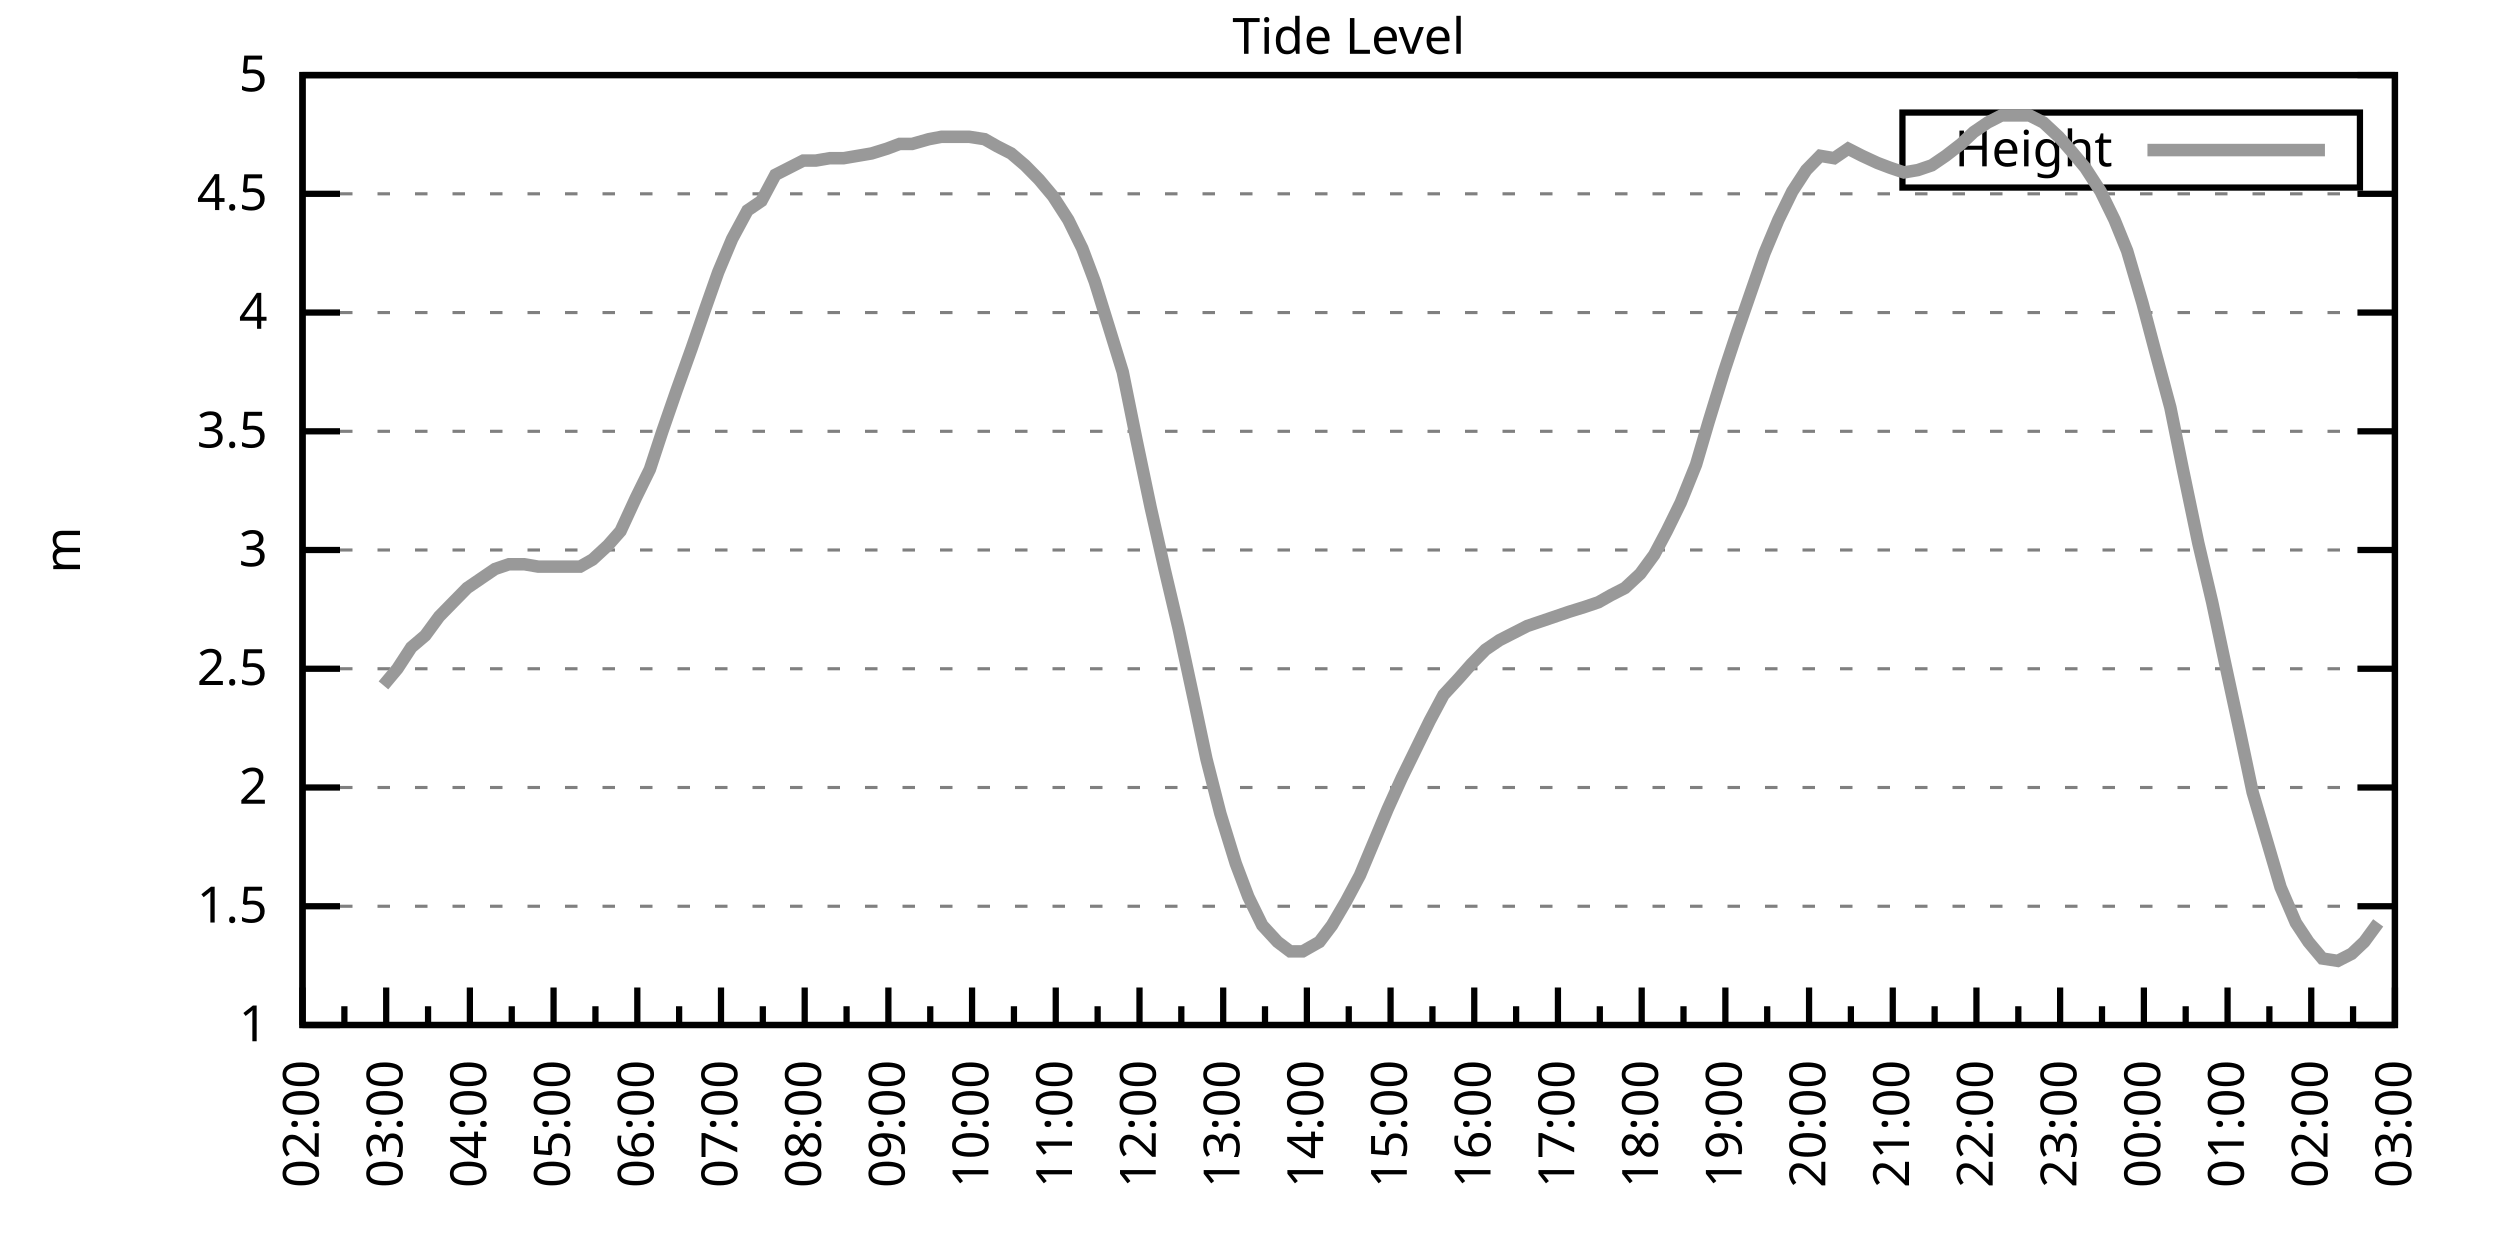
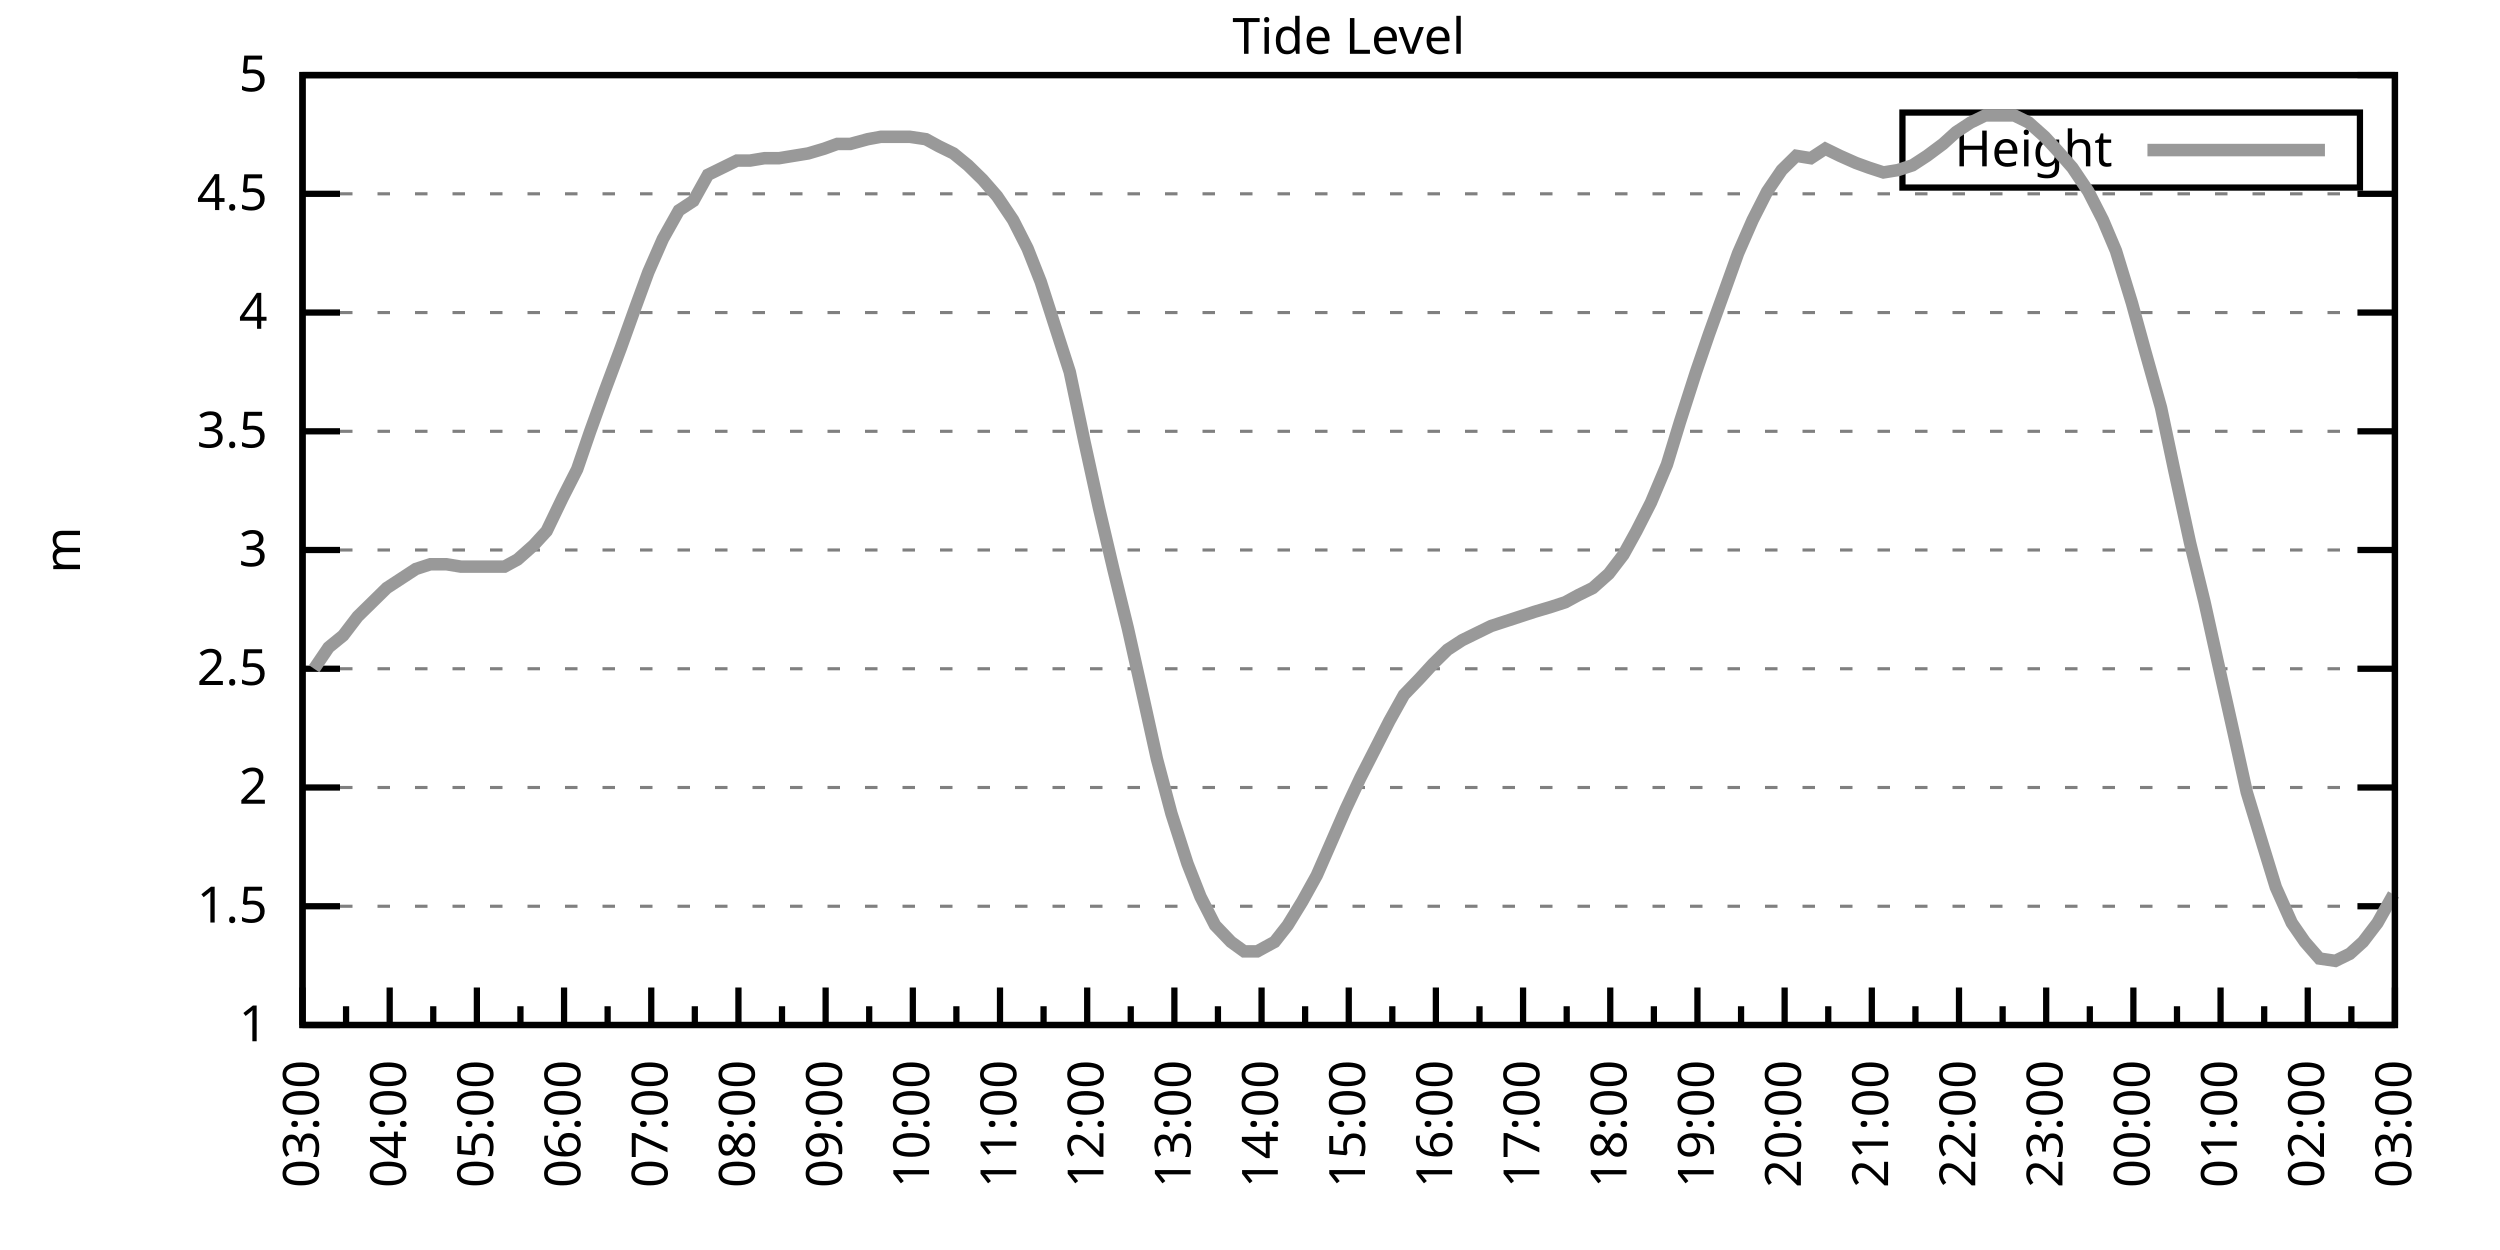
<svg xmlns="http://www.w3.org/2000/svg" xmlns:xlink="http://www.w3.org/1999/xlink" width="400" height="200" viewBox="0 0 400 200">
  <g id="gnuplot_canvas">
    <rect x="0" y="0" width="400" height="200" fill="none" />
    <defs>
      <circle id="gpDot" r="0.5" stroke-width="0.5" stroke="currentColor" />
      <path id="gpPt0" stroke-width="0.333" stroke="currentColor" d="M-1,0 h2 M0,-1 v2" />
      <path id="gpPt1" stroke-width="0.333" stroke="currentColor" d="M-1,-1 L1,1 M1,-1 L-1,1" />
      <path id="gpPt2" stroke-width="0.333" stroke="currentColor" d="M-1,0 L1,0 M0,-1 L0,1 M-1,-1 L1,1 M-1,1 L1,-1" />
      <rect id="gpPt3" stroke-width="0.333" stroke="currentColor" x="-1" y="-1" width="2" height="2" />
      <rect id="gpPt4" stroke-width="0.333" stroke="currentColor" fill="currentColor" x="-1" y="-1" width="2" height="2" />
      <circle id="gpPt5" stroke-width="0.333" stroke="currentColor" cx="0" cy="0" r="1" />
      <use xlink:href="#gpPt5" id="gpPt6" fill="currentColor" stroke="none" />
      <path id="gpPt7" stroke-width="0.333" stroke="currentColor" d="M0,-1.33 L-1.33,0.67 L1.33,0.67 z" />
      <use xlink:href="#gpPt7" id="gpPt8" fill="currentColor" stroke="none" />
      <use xlink:href="#gpPt7" id="gpPt9" stroke="currentColor" transform="rotate(180)" />
      <use xlink:href="#gpPt9" id="gpPt10" fill="currentColor" stroke="none" />
      <use xlink:href="#gpPt3" id="gpPt11" stroke="currentColor" transform="rotate(45)" />
      <use xlink:href="#gpPt11" id="gpPt12" fill="currentColor" stroke="none" />
      <path id="gpPt13" stroke-width="0.333" stroke="currentColor" d="M0,1.330 L1.265,0.411 L0.782,-1.067 L-0.782,-1.076 L-1.265,0.411 z" />
      <use xlink:href="#gpPt13" id="gpPt14" fill="currentColor" stroke="none" />
      <filter id="textbox" filterUnits="objectBoundingBox" x="0" y="0" height="1" width="1">
        <feFlood flood-color="white" flood-opacity="1" result="bgnd" />
        <feComposite in="SourceGraphic" in2="bgnd" operator="atop" />
      </filter>
      <filter id="greybox" filterUnits="objectBoundingBox" x="0" y="0" height="1" width="1">
        <feFlood flood-color="lightgrey" flood-opacity="1" result="grey" />
        <feComposite in="SourceGraphic" in2="grey" operator="atop" />
      </filter>
    </defs>
    <g fill="none" color="white" stroke="currentColor" stroke-width="1.00" stroke-linecap="butt" stroke-linejoin="miter">
</g>
    <g fill="none" color="black" stroke="currentColor" stroke-width="1.00" stroke-linecap="butt" stroke-linejoin="miter">
      <g stroke="none" shape-rendering="crispEdges">
        <polygon fill="rgb(255, 255, 255)" points="48.40,164.00 383.18,164.00 383.18,12.02 48.40,12.02 " />
      </g>
    </g>
    <g fill="none" color="black" stroke="currentColor" stroke-width="1.00" stroke-linecap="butt" stroke-linejoin="miter">
</g>
    <g fill="none" color="black" stroke="black" stroke-width="0.50" stroke-linecap="butt" stroke-linejoin="miter">
</g>
    <g fill="none" color="gray" stroke="currentColor" stroke-width="0.50" stroke-linecap="butt" stroke-linejoin="miter">
      <path stroke="gray" stroke-dasharray="2,4" class="gridline" d="M48.40,164.00 L383.19,164.00  " />
    </g>
    <g fill="none" color="gray" stroke="gray" stroke-width="1.00" stroke-linecap="butt" stroke-linejoin="miter">
</g>
    <g fill="none" color="black" stroke="currentColor" stroke-width="1.00" stroke-linecap="butt" stroke-linejoin="miter">
      <path stroke="black" d="M48.40,164.00 L54.40,164.00 M383.19,164.00 L377.19,164.00  " />
      <g transform="translate(42.80,166.60)" stroke="none" fill="black" font-family="Sans" font-size="8.00" text-anchor="end">
        <text>
          <tspan font-family="Sans"> 1</tspan>
        </text>
      </g>
    </g>
    <g fill="none" color="black" stroke="currentColor" stroke-width="1.00" stroke-linecap="butt" stroke-linejoin="miter">
</g>
    <g fill="none" color="black" stroke="black" stroke-width="0.50" stroke-linecap="butt" stroke-linejoin="miter">
</g>
    <g fill="none" color="gray" stroke="currentColor" stroke-width="0.50" stroke-linecap="butt" stroke-linejoin="miter">
      <path stroke="gray" stroke-dasharray="2,4" class="gridline" d="M48.40,145.00 L383.19,145.00  " />
    </g>
    <g fill="none" color="gray" stroke="gray" stroke-width="1.00" stroke-linecap="butt" stroke-linejoin="miter">
</g>
    <g fill="none" color="black" stroke="currentColor" stroke-width="1.00" stroke-linecap="butt" stroke-linejoin="miter">
      <path stroke="black" d="M48.40,145.00 L54.40,145.00 M383.19,145.00 L377.19,145.00  " />
      <g transform="translate(42.80,147.60)" stroke="none" fill="black" font-family="Sans" font-size="8.00" text-anchor="end">
        <text>
          <tspan font-family="Sans"> 1.5</tspan>
        </text>
      </g>
    </g>
    <g fill="none" color="black" stroke="currentColor" stroke-width="1.00" stroke-linecap="butt" stroke-linejoin="miter">
</g>
    <g fill="none" color="black" stroke="black" stroke-width="0.50" stroke-linecap="butt" stroke-linejoin="miter">
</g>
    <g fill="none" color="gray" stroke="currentColor" stroke-width="0.50" stroke-linecap="butt" stroke-linejoin="miter">
      <path stroke="gray" stroke-dasharray="2,4" class="gridline" d="M48.40,126.00 L383.19,126.00  " />
    </g>
    <g fill="none" color="gray" stroke="gray" stroke-width="1.00" stroke-linecap="butt" stroke-linejoin="miter">
</g>
    <g fill="none" color="black" stroke="currentColor" stroke-width="1.00" stroke-linecap="butt" stroke-linejoin="miter">
      <path stroke="black" d="M48.40,126.00 L54.40,126.00 M383.19,126.00 L377.19,126.00  " />
      <g transform="translate(42.80,128.60)" stroke="none" fill="black" font-family="Sans" font-size="8.00" text-anchor="end">
        <text>
          <tspan font-family="Sans"> 2</tspan>
        </text>
      </g>
    </g>
    <g fill="none" color="black" stroke="currentColor" stroke-width="1.00" stroke-linecap="butt" stroke-linejoin="miter">
</g>
    <g fill="none" color="black" stroke="black" stroke-width="0.50" stroke-linecap="butt" stroke-linejoin="miter">
</g>
    <g fill="none" color="gray" stroke="currentColor" stroke-width="0.50" stroke-linecap="butt" stroke-linejoin="miter">
      <path stroke="gray" stroke-dasharray="2,4" class="gridline" d="M48.40,107.00 L383.19,107.00  " />
    </g>
    <g fill="none" color="gray" stroke="gray" stroke-width="1.00" stroke-linecap="butt" stroke-linejoin="miter">
</g>
    <g fill="none" color="black" stroke="currentColor" stroke-width="1.00" stroke-linecap="butt" stroke-linejoin="miter">
      <path stroke="black" d="M48.40,107.00 L54.40,107.00 M383.19,107.00 L377.19,107.00  " />
      <g transform="translate(42.80,109.60)" stroke="none" fill="black" font-family="Sans" font-size="8.00" text-anchor="end">
        <text>
          <tspan font-family="Sans"> 2.5</tspan>
        </text>
      </g>
    </g>
    <g fill="none" color="black" stroke="currentColor" stroke-width="1.00" stroke-linecap="butt" stroke-linejoin="miter">
</g>
    <g fill="none" color="black" stroke="black" stroke-width="0.50" stroke-linecap="butt" stroke-linejoin="miter">
</g>
    <g fill="none" color="gray" stroke="currentColor" stroke-width="0.50" stroke-linecap="butt" stroke-linejoin="miter">
      <path stroke="gray" stroke-dasharray="2,4" class="gridline" d="M48.40,88.00 L383.19,88.00  " />
    </g>
    <g fill="none" color="gray" stroke="gray" stroke-width="1.00" stroke-linecap="butt" stroke-linejoin="miter">
</g>
    <g fill="none" color="black" stroke="currentColor" stroke-width="1.00" stroke-linecap="butt" stroke-linejoin="miter">
      <path stroke="black" d="M48.40,88.00 L54.40,88.00 M383.19,88.00 L377.19,88.00  " />
      <g transform="translate(42.80,90.60)" stroke="none" fill="black" font-family="Sans" font-size="8.00" text-anchor="end">
        <text>
          <tspan font-family="Sans"> 3</tspan>
        </text>
      </g>
    </g>
    <g fill="none" color="black" stroke="currentColor" stroke-width="1.00" stroke-linecap="butt" stroke-linejoin="miter">
</g>
    <g fill="none" color="black" stroke="black" stroke-width="0.50" stroke-linecap="butt" stroke-linejoin="miter">
</g>
    <g fill="none" color="gray" stroke="currentColor" stroke-width="0.50" stroke-linecap="butt" stroke-linejoin="miter">
      <path stroke="gray" stroke-dasharray="2,4" class="gridline" d="M48.40,69.01 L383.19,69.01  " />
    </g>
    <g fill="none" color="gray" stroke="gray" stroke-width="1.00" stroke-linecap="butt" stroke-linejoin="miter">
</g>
    <g fill="none" color="black" stroke="currentColor" stroke-width="1.00" stroke-linecap="butt" stroke-linejoin="miter">
      <path stroke="black" d="M48.40,69.01 L54.40,69.01 M383.19,69.01 L377.19,69.01  " />
      <g transform="translate(42.80,71.61)" stroke="none" fill="black" font-family="Sans" font-size="8.00" text-anchor="end">
        <text>
          <tspan font-family="Sans"> 3.5</tspan>
        </text>
      </g>
    </g>
    <g fill="none" color="black" stroke="currentColor" stroke-width="1.00" stroke-linecap="butt" stroke-linejoin="miter">
</g>
    <g fill="none" color="black" stroke="black" stroke-width="0.50" stroke-linecap="butt" stroke-linejoin="miter">
</g>
    <g fill="none" color="gray" stroke="currentColor" stroke-width="0.50" stroke-linecap="butt" stroke-linejoin="miter">
      <path stroke="gray" stroke-dasharray="2,4" class="gridline" d="M48.40,50.01 L383.19,50.01  " />
    </g>
    <g fill="none" color="gray" stroke="gray" stroke-width="1.00" stroke-linecap="butt" stroke-linejoin="miter">
</g>
    <g fill="none" color="black" stroke="currentColor" stroke-width="1.00" stroke-linecap="butt" stroke-linejoin="miter">
      <path stroke="black" d="M48.40,50.01 L54.40,50.01 M383.19,50.01 L377.19,50.01  " />
      <g transform="translate(42.80,52.61)" stroke="none" fill="black" font-family="Sans" font-size="8.00" text-anchor="end">
        <text>
          <tspan font-family="Sans"> 4</tspan>
        </text>
      </g>
    </g>
    <g fill="none" color="black" stroke="currentColor" stroke-width="1.00" stroke-linecap="butt" stroke-linejoin="miter">
</g>
    <g fill="none" color="black" stroke="black" stroke-width="0.50" stroke-linecap="butt" stroke-linejoin="miter">
</g>
    <g fill="none" color="gray" stroke="currentColor" stroke-width="0.50" stroke-linecap="butt" stroke-linejoin="miter">
      <path stroke="gray" stroke-dasharray="2,4" class="gridline" d="M48.40,31.01 L383.19,31.01  " />
    </g>
    <g fill="none" color="gray" stroke="gray" stroke-width="1.00" stroke-linecap="butt" stroke-linejoin="miter">
</g>
    <g fill="none" color="black" stroke="currentColor" stroke-width="1.00" stroke-linecap="butt" stroke-linejoin="miter">
      <path stroke="black" d="M48.40,31.01 L54.40,31.01 M383.19,31.01 L377.19,31.01  " />
      <g transform="translate(42.80,33.61)" stroke="none" fill="black" font-family="Sans" font-size="8.00" text-anchor="end">
        <text>
          <tspan font-family="Sans"> 4.5</tspan>
        </text>
      </g>
    </g>
    <g fill="none" color="black" stroke="currentColor" stroke-width="1.00" stroke-linecap="butt" stroke-linejoin="miter">
</g>
    <g fill="none" color="black" stroke="black" stroke-width="0.50" stroke-linecap="butt" stroke-linejoin="miter">
</g>
    <g fill="none" color="gray" stroke="currentColor" stroke-width="0.50" stroke-linecap="butt" stroke-linejoin="miter">
      <path stroke="gray" stroke-dasharray="2,4" class="gridline" d="M48.40,12.01 L383.19,12.01  " />
    </g>
    <g fill="none" color="gray" stroke="gray" stroke-width="1.00" stroke-linecap="butt" stroke-linejoin="miter">
</g>
    <g fill="none" color="black" stroke="currentColor" stroke-width="1.00" stroke-linecap="butt" stroke-linejoin="miter">
      <path stroke="black" d="M48.40,12.01 L54.40,12.01 M383.19,12.01 L377.19,12.01  " />
      <g transform="translate(42.80,14.61)" stroke="none" fill="black" font-family="Sans" font-size="8.00" text-anchor="end">
        <text>
          <tspan font-family="Sans"> 5</tspan>
        </text>
      </g>
    </g>
    <g fill="none" color="black" stroke="currentColor" stroke-width="1.00" stroke-linecap="butt" stroke-linejoin="miter">
      <path stroke="black" d="M48.40,164.00 L48.40,158.00  " />
      <g transform="translate(51.00,169.60) rotate(270)" stroke="none" fill="black" font-family="Sans" font-size="8.00" text-anchor="end">
        <text>
+           <tspan font-family="Sans">03:00</tspan>
+         </text>
+       </g>
+     </g>
+     <g fill="none" color="black" stroke="currentColor" stroke-width="1.00" stroke-linecap="butt" stroke-linejoin="miter">
+       <path stroke="black" d="M55.37,164.00 L55.37,161.00 M62.35,164.00 L62.35,158.00  " />
+       <g transform="translate(64.95,169.60) rotate(270)" stroke="none" fill="black" font-family="Sans" font-size="8.00" text-anchor="end">
+         <text>
+           <tspan font-family="Sans">04:00</tspan>
+         </text>
+       </g>
+     </g>
+     <g fill="none" color="black" stroke="currentColor" stroke-width="1.00" stroke-linecap="butt" stroke-linejoin="miter">
+       <path stroke="black" d="M69.32,164.00 L69.32,161.00 M76.30,164.00 L76.30,158.00  " />
+       <g transform="translate(78.90,169.60) rotate(270)" stroke="none" fill="black" font-family="Sans" font-size="8.00" text-anchor="end">
+         <text>
+           <tspan font-family="Sans">05:00</tspan>
+         </text>
+       </g>
+     </g>
+     <g fill="none" color="black" stroke="currentColor" stroke-width="1.00" stroke-linecap="butt" stroke-linejoin="miter">
+       <path stroke="black" d="M83.27,164.00 L83.27,161.00 M90.25,164.00 L90.25,158.00  " />
+       <g transform="translate(92.85,169.60) rotate(270)" stroke="none" fill="black" font-family="Sans" font-size="8.00" text-anchor="end">
+         <text>
+           <tspan font-family="Sans">06:00</tspan>
+         </text>
+       </g>
+     </g>
+     <g fill="none" color="black" stroke="currentColor" stroke-width="1.00" stroke-linecap="butt" stroke-linejoin="miter">
+       <path stroke="black" d="M97.22,164.00 L97.22,161.00 M104.20,164.00 L104.20,158.00  " />
+       <g transform="translate(106.80,169.60) rotate(270)" stroke="none" fill="black" font-family="Sans" font-size="8.00" text-anchor="end">
+         <text>
+           <tspan font-family="Sans">07:00</tspan>
+         </text>
+       </g>
+     </g>
+     <g fill="none" color="black" stroke="currentColor" stroke-width="1.00" stroke-linecap="butt" stroke-linejoin="miter">
+       <path stroke="black" d="M111.17,164.00 L111.17,161.00 M118.15,164.00 L118.15,158.00  " />
+       <g transform="translate(120.75,169.60) rotate(270)" stroke="none" fill="black" font-family="Sans" font-size="8.00" text-anchor="end">
+         <text>
+           <tspan font-family="Sans">08:00</tspan>
+         </text>
+       </g>
+     </g>
+     <g fill="none" color="black" stroke="currentColor" stroke-width="1.00" stroke-linecap="butt" stroke-linejoin="miter">
+       <path stroke="black" d="M125.12,164.00 L125.12,161.00 M132.10,164.00 L132.10,158.00  " />
+       <g transform="translate(134.70,169.60) rotate(270)" stroke="none" fill="black" font-family="Sans" font-size="8.00" text-anchor="end">
+         <text>
+           <tspan font-family="Sans">09:00</tspan>
+         </text>
+       </g>
+     </g>
+     <g fill="none" color="black" stroke="currentColor" stroke-width="1.00" stroke-linecap="butt" stroke-linejoin="miter">
+       <path stroke="black" d="M139.07,164.00 L139.07,161.00 M146.05,164.00 L146.05,158.00  " />
+       <g transform="translate(148.65,169.60) rotate(270)" stroke="none" fill="black" font-family="Sans" font-size="8.00" text-anchor="end">
+         <text>
+           <tspan font-family="Sans">10:00</tspan>
+         </text>
+       </g>
+     </g>
+     <g fill="none" color="black" stroke="currentColor" stroke-width="1.00" stroke-linecap="butt" stroke-linejoin="miter">
+       <path stroke="black" d="M153.02,164.00 L153.02,161.00 M160.00,164.00 L160.00,158.00  " />
+       <g transform="translate(162.60,169.60) rotate(270)" stroke="none" fill="black" font-family="Sans" font-size="8.00" text-anchor="end">
+         <text>
+           <tspan font-family="Sans">11:00</tspan>
+         </text>
+       </g>
+     </g>
+     <g fill="none" color="black" stroke="currentColor" stroke-width="1.00" stroke-linecap="butt" stroke-linejoin="miter">
+       <path stroke="black" d="M166.97,164.00 L166.97,161.00 M173.95,164.00 L173.95,158.00  " />
+       <g transform="translate(176.55,169.60) rotate(270)" stroke="none" fill="black" font-family="Sans" font-size="8.00" text-anchor="end">
+         <text>
+           <tspan font-family="Sans">12:00</tspan>
+         </text>
+       </g>
+     </g>
+     <g fill="none" color="black" stroke="currentColor" stroke-width="1.00" stroke-linecap="butt" stroke-linejoin="miter">
+       <path stroke="black" d="M180.92,164.00 L180.92,161.00 M187.90,164.00 L187.90,158.00  " />
+       <g transform="translate(190.50,169.60) rotate(270)" stroke="none" fill="black" font-family="Sans" font-size="8.00" text-anchor="end">
+         <text>
+           <tspan font-family="Sans">13:00</tspan>
+         </text>
+       </g>
+     </g>
+     <g fill="none" color="black" stroke="currentColor" stroke-width="1.00" stroke-linecap="butt" stroke-linejoin="miter">
+       <path stroke="black" d="M194.87,164.00 L194.87,161.00 M201.85,164.00 L201.85,158.00  " />
+       <g transform="translate(204.45,169.60) rotate(270)" stroke="none" fill="black" font-family="Sans" font-size="8.00" text-anchor="end">
+         <text>
+           <tspan font-family="Sans">14:00</tspan>
+         </text>
+       </g>
+     </g>
+     <g fill="none" color="black" stroke="currentColor" stroke-width="1.00" stroke-linecap="butt" stroke-linejoin="miter">
+       <path stroke="black" d="M208.82,164.00 L208.82,161.00 M215.80,164.00 L215.80,158.00  " />
+       <g transform="translate(218.40,169.60) rotate(270)" stroke="none" fill="black" font-family="Sans" font-size="8.00" text-anchor="end">
+         <text>
+           <tspan font-family="Sans">15:00</tspan>
+         </text>
+       </g>
+     </g>
+     <g fill="none" color="black" stroke="currentColor" stroke-width="1.00" stroke-linecap="butt" stroke-linejoin="miter">
+       <path stroke="black" d="M222.77,164.00 L222.77,161.00 M229.74,164.00 L229.74,158.00  " />
+       <g transform="translate(232.34,169.60) rotate(270)" stroke="none" fill="black" font-family="Sans" font-size="8.00" text-anchor="end">
+         <text>
+           <tspan font-family="Sans">16:00</tspan>
+         </text>
+       </g>
+     </g>
+     <g fill="none" color="black" stroke="currentColor" stroke-width="1.00" stroke-linecap="butt" stroke-linejoin="miter">
+       <path stroke="black" d="M236.72,164.00 L236.72,161.00 M243.69,164.00 L243.69,158.00  " />
+       <g transform="translate(246.29,169.60) rotate(270)" stroke="none" fill="black" font-family="Sans" font-size="8.00" text-anchor="end">
+         <text>
+           <tspan font-family="Sans">17:00</tspan>
+         </text>
+       </g>
+     </g>
+     <g fill="none" color="black" stroke="currentColor" stroke-width="1.00" stroke-linecap="butt" stroke-linejoin="miter">
+       <path stroke="black" d="M250.67,164.00 L250.67,161.00 M257.64,164.00 L257.64,158.00  " />
+       <g transform="translate(260.24,169.60) rotate(270)" stroke="none" fill="black" font-family="Sans" font-size="8.00" text-anchor="end">
+         <text>
+           <tspan font-family="Sans">18:00</tspan>
+         </text>
+       </g>
+     </g>
+     <g fill="none" color="black" stroke="currentColor" stroke-width="1.00" stroke-linecap="butt" stroke-linejoin="miter">
+       <path stroke="black" d="M264.62,164.00 L264.62,161.00 M271.59,164.00 L271.59,158.00  " />
+       <g transform="translate(274.19,169.60) rotate(270)" stroke="none" fill="black" font-family="Sans" font-size="8.00" text-anchor="end">
+         <text>
+           <tspan font-family="Sans">19:00</tspan>
+         </text>
+       </g>
+     </g>
+     <g fill="none" color="black" stroke="currentColor" stroke-width="1.00" stroke-linecap="butt" stroke-linejoin="miter">
+       <path stroke="black" d="M278.57,164.00 L278.57,161.00 M285.54,164.00 L285.54,158.00  " />
+       <g transform="translate(288.14,169.60) rotate(270)" stroke="none" fill="black" font-family="Sans" font-size="8.00" text-anchor="end">
+         <text>
+           <tspan font-family="Sans">20:00</tspan>
+         </text>
+       </g>
+     </g>
+     <g fill="none" color="black" stroke="currentColor" stroke-width="1.00" stroke-linecap="butt" stroke-linejoin="miter">
+       <path stroke="black" d="M292.52,164.00 L292.52,161.00 M299.49,164.00 L299.49,158.00  " />
+       <g transform="translate(302.09,169.60) rotate(270)" stroke="none" fill="black" font-family="Sans" font-size="8.00" text-anchor="end">
+         <text>
+           <tspan font-family="Sans">21:00</tspan>
+         </text>
+       </g>
+     </g>
+     <g fill="none" color="black" stroke="currentColor" stroke-width="1.00" stroke-linecap="butt" stroke-linejoin="miter">
+       <path stroke="black" d="M306.47,164.00 L306.47,161.00 M313.44,164.00 L313.44,158.00  " />
+       <g transform="translate(316.04,169.60) rotate(270)" stroke="none" fill="black" font-family="Sans" font-size="8.00" text-anchor="end">
+         <text>
+           <tspan font-family="Sans">22:00</tspan>
+         </text>
+       </g>
+     </g>
+     <g fill="none" color="black" stroke="currentColor" stroke-width="1.00" stroke-linecap="butt" stroke-linejoin="miter">
+       <path stroke="black" d="M320.42,164.00 L320.42,161.00 M327.39,164.00 L327.39,158.00  " />
+       <g transform="translate(329.99,169.60) rotate(270)" stroke="none" fill="black" font-family="Sans" font-size="8.00" text-anchor="end">
+         <text>
+           <tspan font-family="Sans">23:00</tspan>
+         </text>
+       </g>
+     </g>
+     <g fill="none" color="black" stroke="currentColor" stroke-width="1.00" stroke-linecap="butt" stroke-linejoin="miter">
+       <path stroke="black" d="M334.37,164.00 L334.37,161.00 M341.34,164.00 L341.34,158.00  " />
+       <g transform="translate(343.94,169.60) rotate(270)" stroke="none" fill="black" font-family="Sans" font-size="8.00" text-anchor="end">
+         <text>
+           <tspan font-family="Sans">00:00</tspan>
+         </text>
+       </g>
+     </g>
+     <g fill="none" color="black" stroke="currentColor" stroke-width="1.00" stroke-linecap="butt" stroke-linejoin="miter">
+       <path stroke="black" d="M348.32,164.00 L348.32,161.00 M355.29,164.00 L355.29,158.00  " />
+       <g transform="translate(357.89,169.60) rotate(270)" stroke="none" fill="black" font-family="Sans" font-size="8.00" text-anchor="end">
+         <text>
+           <tspan font-family="Sans">01:00</tspan>
+         </text>
+       </g>
+     </g>
+     <g fill="none" color="black" stroke="currentColor" stroke-width="1.00" stroke-linecap="butt" stroke-linejoin="miter">
+       <path stroke="black" d="M362.27,164.00 L362.27,161.00 M369.24,164.00 L369.24,158.00  " />
+       <g transform="translate(371.84,169.60) rotate(270)" stroke="none" fill="black" font-family="Sans" font-size="8.00" text-anchor="end">
+         <text>
          <tspan font-family="Sans">02:00</tspan>
        </text>
      </g>
    </g>
    <g fill="none" color="black" stroke="currentColor" stroke-width="1.00" stroke-linecap="butt" stroke-linejoin="miter">
-       <path stroke="black" d="M55.10,164.00 L55.10,161.00 M61.79,164.00 L61.79,158.00  " />
-       <g transform="translate(64.39,169.60) rotate(270)" stroke="none" fill="black" font-family="Sans" font-size="8.00" text-anchor="end">
-         <text>
-           <tspan font-family="Sans">03:00</tspan>
-         </text>
-       </g>
-     </g>
-     <g fill="none" color="black" stroke="currentColor" stroke-width="1.00" stroke-linecap="butt" stroke-linejoin="miter">
-       <path stroke="black" d="M68.49,164.00 L68.49,161.00 M75.18,164.00 L75.18,158.00  " />
-       <g transform="translate(77.78,169.60) rotate(270)" stroke="none" fill="black" font-family="Sans" font-size="8.00" text-anchor="end">
-         <text>
-           <tspan font-family="Sans">04:00</tspan>
-         </text>
-       </g>
-     </g>
-     <g fill="none" color="black" stroke="currentColor" stroke-width="1.00" stroke-linecap="butt" stroke-linejoin="miter">
-       <path stroke="black" d="M81.88,164.00 L81.88,161.00 M88.57,164.00 L88.57,158.00  " />
-       <g transform="translate(91.17,169.60) rotate(270)" stroke="none" fill="black" font-family="Sans" font-size="8.00" text-anchor="end">
-         <text>
-           <tspan font-family="Sans">05:00</tspan>
-         </text>
-       </g>
-     </g>
-     <g fill="none" color="black" stroke="currentColor" stroke-width="1.00" stroke-linecap="butt" stroke-linejoin="miter">
-       <path stroke="black" d="M95.27,164.00 L95.27,161.00 M101.97,164.00 L101.97,158.00  " />
-       <g transform="translate(104.57,169.60) rotate(270)" stroke="none" fill="black" font-family="Sans" font-size="8.00" text-anchor="end">
-         <text>
-           <tspan font-family="Sans">06:00</tspan>
-         </text>
-       </g>
-     </g>
-     <g fill="none" color="black" stroke="currentColor" stroke-width="1.00" stroke-linecap="butt" stroke-linejoin="miter">
-       <path stroke="black" d="M108.66,164.00 L108.66,161.00 M115.36,164.00 L115.36,158.00  " />
-       <g transform="translate(117.96,169.60) rotate(270)" stroke="none" fill="black" font-family="Sans" font-size="8.00" text-anchor="end">
-         <text>
-           <tspan font-family="Sans">07:00</tspan>
-         </text>
-       </g>
-     </g>
-     <g fill="none" color="black" stroke="currentColor" stroke-width="1.00" stroke-linecap="butt" stroke-linejoin="miter">
-       <path stroke="black" d="M122.05,164.00 L122.05,161.00 M128.75,164.00 L128.75,158.00  " />
-       <g transform="translate(131.35,169.60) rotate(270)" stroke="none" fill="black" font-family="Sans" font-size="8.00" text-anchor="end">
-         <text>
-           <tspan font-family="Sans">08:00</tspan>
-         </text>
-       </g>
-     </g>
-     <g fill="none" color="black" stroke="currentColor" stroke-width="1.00" stroke-linecap="butt" stroke-linejoin="miter">
-       <path stroke="black" d="M135.45,164.00 L135.45,161.00 M142.14,164.00 L142.14,158.00  " />
-       <g transform="translate(144.74,169.60) rotate(270)" stroke="none" fill="black" font-family="Sans" font-size="8.00" text-anchor="end">
-         <text>
-           <tspan font-family="Sans">09:00</tspan>
-         </text>
-       </g>
-     </g>
-     <g fill="none" color="black" stroke="currentColor" stroke-width="1.00" stroke-linecap="butt" stroke-linejoin="miter">
-       <path stroke="black" d="M148.84,164.00 L148.84,161.00 M155.53,164.00 L155.53,158.00  " />
-       <g transform="translate(158.13,169.60) rotate(270)" stroke="none" fill="black" font-family="Sans" font-size="8.00" text-anchor="end">
-         <text>
-           <tspan font-family="Sans">10:00</tspan>
-         </text>
-       </g>
-     </g>
-     <g fill="none" color="black" stroke="currentColor" stroke-width="1.00" stroke-linecap="butt" stroke-linejoin="miter">
-       <path stroke="black" d="M162.23,164.00 L162.23,161.00 M168.92,164.00 L168.92,158.00  " />
-       <g transform="translate(171.52,169.60) rotate(270)" stroke="none" fill="black" font-family="Sans" font-size="8.00" text-anchor="end">
-         <text>
-           <tspan font-family="Sans">11:00</tspan>
-         </text>
-       </g>
-     </g>
-     <g fill="none" color="black" stroke="currentColor" stroke-width="1.00" stroke-linecap="butt" stroke-linejoin="miter">
-       <path stroke="black" d="M175.62,164.00 L175.62,161.00 M182.32,164.00 L182.32,158.00  " />
-       <g transform="translate(184.92,169.60) rotate(270)" stroke="none" fill="black" font-family="Sans" font-size="8.00" text-anchor="end">
-         <text>
-           <tspan font-family="Sans">12:00</tspan>
-         </text>
-       </g>
-     </g>
-     <g fill="none" color="black" stroke="currentColor" stroke-width="1.00" stroke-linecap="butt" stroke-linejoin="miter">
-       <path stroke="black" d="M189.01,164.00 L189.01,161.00 M195.71,164.00 L195.71,158.00  " />
-       <g transform="translate(198.31,169.60) rotate(270)" stroke="none" fill="black" font-family="Sans" font-size="8.00" text-anchor="end">
-         <text>
-           <tspan font-family="Sans">13:00</tspan>
-         </text>
-       </g>
-     </g>
-     <g fill="none" color="black" stroke="currentColor" stroke-width="1.00" stroke-linecap="butt" stroke-linejoin="miter">
-       <path stroke="black" d="M202.40,164.00 L202.40,161.00 M209.10,164.00 L209.10,158.00  " />
-       <g transform="translate(211.70,169.60) rotate(270)" stroke="none" fill="black" font-family="Sans" font-size="8.00" text-anchor="end">
-         <text>
-           <tspan font-family="Sans">14:00</tspan>
-         </text>
-       </g>
-     </g>
-     <g fill="none" color="black" stroke="currentColor" stroke-width="1.00" stroke-linecap="butt" stroke-linejoin="miter">
-       <path stroke="black" d="M215.80,164.00 L215.80,161.00 M222.49,164.00 L222.49,158.00  " />
-       <g transform="translate(225.09,169.60) rotate(270)" stroke="none" fill="black" font-family="Sans" font-size="8.00" text-anchor="end">
-         <text>
-           <tspan font-family="Sans">15:00</tspan>
-         </text>
-       </g>
-     </g>
-     <g fill="none" color="black" stroke="currentColor" stroke-width="1.00" stroke-linecap="butt" stroke-linejoin="miter">
-       <path stroke="black" d="M229.19,164.00 L229.19,161.00 M235.88,164.00 L235.88,158.00  " />
-       <g transform="translate(238.48,169.60) rotate(270)" stroke="none" fill="black" font-family="Sans" font-size="8.00" text-anchor="end">
-         <text>
-           <tspan font-family="Sans">16:00</tspan>
-         </text>
-       </g>
-     </g>
-     <g fill="none" color="black" stroke="currentColor" stroke-width="1.00" stroke-linecap="butt" stroke-linejoin="miter">
-       <path stroke="black" d="M242.58,164.00 L242.58,161.00 M249.27,164.00 L249.27,158.00  " />
-       <g transform="translate(251.87,169.60) rotate(270)" stroke="none" fill="black" font-family="Sans" font-size="8.00" text-anchor="end">
-         <text>
-           <tspan font-family="Sans">17:00</tspan>
-         </text>
-       </g>
-     </g>
-     <g fill="none" color="black" stroke="currentColor" stroke-width="1.00" stroke-linecap="butt" stroke-linejoin="miter">
-       <path stroke="black" d="M255.97,164.00 L255.97,161.00 M262.67,164.00 L262.67,158.00  " />
-       <g transform="translate(265.27,169.60) rotate(270)" stroke="none" fill="black" font-family="Sans" font-size="8.00" text-anchor="end">
-         <text>
-           <tspan font-family="Sans">18:00</tspan>
-         </text>
-       </g>
-     </g>
-     <g fill="none" color="black" stroke="currentColor" stroke-width="1.00" stroke-linecap="butt" stroke-linejoin="miter">
-       <path stroke="black" d="M269.36,164.00 L269.36,161.00 M276.06,164.00 L276.06,158.00  " />
-       <g transform="translate(278.66,169.60) rotate(270)" stroke="none" fill="black" font-family="Sans" font-size="8.00" text-anchor="end">
-         <text>
-           <tspan font-family="Sans">19:00</tspan>
-         </text>
-       </g>
-     </g>
-     <g fill="none" color="black" stroke="currentColor" stroke-width="1.00" stroke-linecap="butt" stroke-linejoin="miter">
-       <path stroke="black" d="M282.75,164.00 L282.75,161.00 M289.45,164.00 L289.45,158.00  " />
-       <g transform="translate(292.05,169.60) rotate(270)" stroke="none" fill="black" font-family="Sans" font-size="8.00" text-anchor="end">
-         <text>
-           <tspan font-family="Sans">20:00</tspan>
-         </text>
-       </g>
-     </g>
-     <g fill="none" color="black" stroke="currentColor" stroke-width="1.00" stroke-linecap="butt" stroke-linejoin="miter">
-       <path stroke="black" d="M296.14,164.00 L296.14,161.00 M302.84,164.00 L302.84,158.00  " />
-       <g transform="translate(305.44,169.60) rotate(270)" stroke="none" fill="black" font-family="Sans" font-size="8.00" text-anchor="end">
-         <text>
-           <tspan font-family="Sans">21:00</tspan>
-         </text>
-       </g>
-     </g>
-     <g fill="none" color="black" stroke="currentColor" stroke-width="1.00" stroke-linecap="butt" stroke-linejoin="miter">
-       <path stroke="black" d="M309.54,164.00 L309.54,161.00 M316.23,164.00 L316.23,158.00  " />
-       <g transform="translate(318.83,169.60) rotate(270)" stroke="none" fill="black" font-family="Sans" font-size="8.00" text-anchor="end">
-         <text>
-           <tspan font-family="Sans">22:00</tspan>
-         </text>
-       </g>
-     </g>
-     <g fill="none" color="black" stroke="currentColor" stroke-width="1.00" stroke-linecap="butt" stroke-linejoin="miter">
-       <path stroke="black" d="M322.93,164.00 L322.93,161.00 M329.62,164.00 L329.62,158.00  " />
-       <g transform="translate(332.22,169.60) rotate(270)" stroke="none" fill="black" font-family="Sans" font-size="8.00" text-anchor="end">
-         <text>
-           <tspan font-family="Sans">23:00</tspan>
-         </text>
-       </g>
-     </g>
-     <g fill="none" color="black" stroke="currentColor" stroke-width="1.00" stroke-linecap="butt" stroke-linejoin="miter">
-       <path stroke="black" d="M336.32,164.00 L336.32,161.00 M343.02,164.00 L343.02,158.00  " />
-       <g transform="translate(345.62,169.60) rotate(270)" stroke="none" fill="black" font-family="Sans" font-size="8.00" text-anchor="end">
-         <text>
-           <tspan font-family="Sans">00:00</tspan>
-         </text>
-       </g>
-     </g>
-     <g fill="none" color="black" stroke="currentColor" stroke-width="1.00" stroke-linecap="butt" stroke-linejoin="miter">
-       <path stroke="black" d="M349.71,164.00 L349.71,161.00 M356.41,164.00 L356.41,158.00  " />
-       <g transform="translate(359.01,169.60) rotate(270)" stroke="none" fill="black" font-family="Sans" font-size="8.00" text-anchor="end">
-         <text>
-           <tspan font-family="Sans">01:00</tspan>
-         </text>
-       </g>
-     </g>
-     <g fill="none" color="black" stroke="currentColor" stroke-width="1.00" stroke-linecap="butt" stroke-linejoin="miter">
-       <path stroke="black" d="M363.10,164.00 L363.10,161.00 M369.80,164.00 L369.80,158.00  " />
-       <g transform="translate(372.40,169.60) rotate(270)" stroke="none" fill="black" font-family="Sans" font-size="8.00" text-anchor="end">
-         <text>
-           <tspan font-family="Sans">02:00</tspan>
-         </text>
-       </g>
-     </g>
-     <g fill="none" color="black" stroke="currentColor" stroke-width="1.00" stroke-linecap="butt" stroke-linejoin="miter">
-       <path stroke="black" d="M376.49,164.00 L376.49,161.00 M383.19,164.00 L383.19,158.00  " />
+       <path stroke="black" d="M376.22,164.00 L376.22,161.00 M383.19,164.00 L383.19,158.00  " />
      <g transform="translate(385.79,169.60) rotate(270)" stroke="none" fill="black" font-family="Sans" font-size="8.00" text-anchor="end">
        <text>
          <tspan font-family="Sans">03:00</tspan>
        </text>
      </g>
    </g>
    <g fill="none" color="black" stroke="currentColor" stroke-width="1.00" stroke-linecap="butt" stroke-linejoin="miter">
</g>
    <g fill="none" color="black" stroke="currentColor" stroke-width="1.00" stroke-linecap="butt" stroke-linejoin="miter">
      <path stroke="black" d="M48.40,12.01 L48.40,164.00 L383.19,164.00 L383.19,12.01 L48.40,12.01 Z  " />
    </g>
    <g fill="none" color="black" stroke="currentColor" stroke-width="1.00" stroke-linecap="butt" stroke-linejoin="miter">
      <g transform="translate(12.80,88.01) rotate(270)" stroke="none" fill="black" font-family="Sans" font-size="8.00" text-anchor="middle">
        <text>
          <tspan font-family="Sans">m</tspan>
        </text>
      </g>
    </g>
    <g fill="none" color="black" stroke="currentColor" stroke-width="1.00" stroke-linecap="butt" stroke-linejoin="miter">
</g>
    <g fill="none" color="black" stroke="currentColor" stroke-width="1.00" stroke-linecap="butt" stroke-linejoin="miter">
      <path stroke="black" d="M304.39,30.01 L304.39,18.01 L377.59,18.01 L377.59,30.01 L304.39,30.01 Z  " />
    </g>
    <g id="Tide_level_plot_1">
      <g fill="none" color="white" stroke="black" stroke-width="2.00" stroke-linecap="butt" stroke-linejoin="miter">
</g>
      <g fill="none" color="black" stroke="currentColor" stroke-width="2.00" stroke-linecap="butt" stroke-linejoin="miter">
        <g transform="translate(337.99,26.61)" stroke="none" fill="black" font-family="Sans" font-size="8.00" text-anchor="end">
          <text>
            <tspan font-family="Sans">Height</tspan>
          </text>
        </g>
      </g>
      <g fill="none" color="black" stroke="currentColor" stroke-width="2.00" stroke-linecap="butt" stroke-linejoin="miter">
-         <path stroke="rgb(153, 153, 153)" d="M343.59,24.01 L371.99,24.01 M61.35,109.66 L63.58,107.00 L65.81,103.58 L68.04,101.68 L70.27,98.64 L72.50,96.36   L74.74,94.08 L76.97,92.56 L79.20,91.04 L81.43,90.28 L83.89,90.28 L86.12,90.66 L88.35,90.66 L90.36,90.66   L92.82,90.66 L94.82,89.52 L97.28,87.25 L99.29,84.97 L101.74,79.65 L103.98,75.09 L105.98,69.01 L108.22,62.55   L110.67,55.71 L112.90,49.25 L114.91,43.55 L117.14,38.23 L119.60,33.67 L121.83,32.15 L124.06,27.97 L128.53,25.69   L130.54,25.69 L132.77,25.31 L135.00,25.31 L137.23,24.93 L139.46,24.55 L141.92,23.79 L143.93,23.03 L145.94,23.03   L148.61,22.27 L150.62,21.89 L152.85,21.89 L155.09,21.89 L157.54,22.27 L159.55,23.41 L161.78,24.55 L164.01,26.45   L166.25,28.73 L168.48,31.39 L170.93,35.19 L173.17,39.75 L175.17,45.07 L177.41,52.29 L179.64,59.51 L181.87,70.53   L184.10,81.17 L186.33,91.04 L188.57,100.54 L191.02,111.94 L193.03,121.44 L195.26,130.18 L197.72,138.16 L199.73,143.48   L201.96,148.04 L204.41,150.70 L206.42,152.22 L208.43,152.22 L211.11,150.70 L213.12,148.04 L215.35,144.24 L217.58,140.06   L219.81,134.74 L222.04,129.42 L224.28,124.48 L226.51,119.92 L228.74,115.36 L230.97,111.18 L233.43,108.52 L235.44,106.24   L237.67,103.96 L239.90,102.44 L242.13,101.30 L244.36,100.16 L246.60,99.40 L248.83,98.64 L251.06,97.88 L253.51,97.12   L255.75,96.36 L257.76,95.22 L259.99,94.08 L262.44,91.80 L264.67,88.76 L266.68,84.97 L268.92,80.41 L271.37,74.33   L273.38,67.49 L275.83,59.51 L277.84,53.43 L280.07,46.97 L282.31,40.51 L284.54,35.19 L286.77,30.63 L289.00,27.21   L291.23,24.93 L293.47,25.31 L295.70,23.79 L297.93,24.93 L300.39,26.07 L302.39,26.83 L304.63,27.59 L306.86,27.21   L309.09,26.45 L311.32,24.93 L313.78,23.03 L315.79,21.13 L318.02,19.61 L320.25,18.47 L322.48,18.47 L324.71,18.47   L326.95,19.61 L329.40,21.89 L331.41,24.17 L333.64,26.83 L336.10,30.63 L338.33,35.19 L340.34,40.13 L342.79,48.49   L344.80,56.09 L347.26,65.21 L349.26,75.09 L351.72,86.87 L353.95,96.36 L355.96,105.86 L358.42,117.26 L360.42,126.76   L362.88,135.12 L364.89,141.96 L367.34,147.66 L369.35,150.70 L371.58,153.36 L374.04,153.74 L376.27,152.60 L378.28,150.70   L380.51,147.66  " />
+         <path stroke="rgb(153, 153, 153)" d="M343.59,24.01 L371.99,24.01 M50.26,107.00 L52.58,103.58 L54.91,101.68 L57.23,98.64 L59.56,96.36 L61.88,94.08   L64.21,92.56 L66.53,91.04 L68.86,90.28 L71.42,90.28 L73.74,90.66 L76.07,90.66 L78.16,90.66 L80.72,90.66   L82.81,89.52 L85.37,87.25 L87.46,84.97 L90.02,79.65 L92.34,75.09 L94.43,69.01 L96.76,62.55 L99.32,55.71   L101.64,49.25 L103.73,43.55 L106.06,38.23 L108.62,33.67 L110.94,32.15 L113.27,27.97 L117.92,25.69 L120.01,25.69   L122.33,25.31 L124.66,25.31 L126.98,24.93 L129.31,24.55 L131.87,23.79 L133.96,23.03 L136.05,23.03 L138.84,22.27   L140.93,21.89 L143.26,21.89 L145.58,21.89 L148.14,22.27 L150.23,23.41 L152.56,24.55 L154.88,26.45 L157.21,28.73   L159.53,31.39 L162.09,35.19 L164.41,39.75 L166.51,45.07 L168.83,52.29 L171.16,59.51 L173.48,70.53 L175.81,81.17   L178.13,91.04 L180.46,100.54 L183.01,111.94 L185.11,121.44 L187.43,130.18 L189.99,138.16 L192.08,143.48 L194.41,148.04   L196.96,150.70 L199.06,152.22 L201.15,152.22 L203.94,150.70 L206.03,148.04 L208.36,144.24 L210.68,140.06 L213.01,134.74   L215.33,129.42 L217.65,124.48 L219.98,119.92 L222.30,115.36 L224.63,111.18 L227.19,108.52 L229.28,106.24 L231.60,103.96   L233.93,102.44 L236.25,101.30 L238.58,100.16 L240.90,99.40 L243.23,98.64 L245.55,97.88 L248.11,97.12 L250.44,96.36   L252.53,95.22 L254.85,94.08 L257.41,91.80 L259.74,88.76 L261.83,84.97 L264.15,80.41 L266.71,74.33 L268.80,67.49   L271.36,59.51 L273.45,53.43 L275.78,46.97 L278.10,40.51 L280.43,35.19 L282.75,30.63 L285.08,27.21 L287.40,24.93   L289.73,25.31 L292.05,23.79 L294.38,24.93 L296.94,26.07 L299.03,26.83 L301.35,27.59 L303.68,27.21 L306.00,26.45   L308.33,24.93 L310.88,23.03 L312.98,21.13 L315.30,19.61 L317.63,18.47 L319.95,18.47 L322.28,18.47 L324.60,19.61   L327.16,21.89 L329.25,24.17 L331.58,26.83 L334.13,30.63 L336.46,35.19 L338.55,40.13 L341.11,48.49 L343.20,56.09   L345.76,65.21 L347.85,75.09 L350.41,86.87 L352.73,96.36 L354.83,105.86 L357.38,117.26 L359.48,126.76 L362.03,135.12   L364.13,141.96 L366.68,147.66 L368.78,150.70 L371.10,153.36 L373.66,153.74 L375.98,152.60 L378.08,150.70 L380.40,147.66   L382.96,143.10  " />
      </g>
    </g>
    <g fill="none" color="black" stroke="currentColor" stroke-width="2.00" stroke-linecap="butt" stroke-linejoin="miter">
</g>
    <g fill="none" color="black" stroke="black" stroke-width="1.00" stroke-linecap="butt" stroke-linejoin="miter">
</g>
    <g fill="none" color="black" stroke="currentColor" stroke-width="1.00" stroke-linecap="butt" stroke-linejoin="miter">
      <path stroke="black" d="M48.40,12.01 L48.40,164.00 L383.19,164.00 L383.19,12.01 L48.40,12.01 Z  " />
    </g>
    <g fill="none" color="black" stroke="currentColor" stroke-width="1.00" stroke-linecap="butt" stroke-linejoin="miter">
      <g transform="translate(215.79,8.61)" stroke="none" fill="black" font-family="Sans" font-size="8.00" text-anchor="middle">
        <text>
          <tspan font-family="Sans">Tide Level</tspan>
        </text>
      </g>
    </g>
    <g fill="none" color="black" stroke="currentColor" stroke-width="1.00" stroke-linecap="butt" stroke-linejoin="miter">
</g>
  </g>
</svg>
